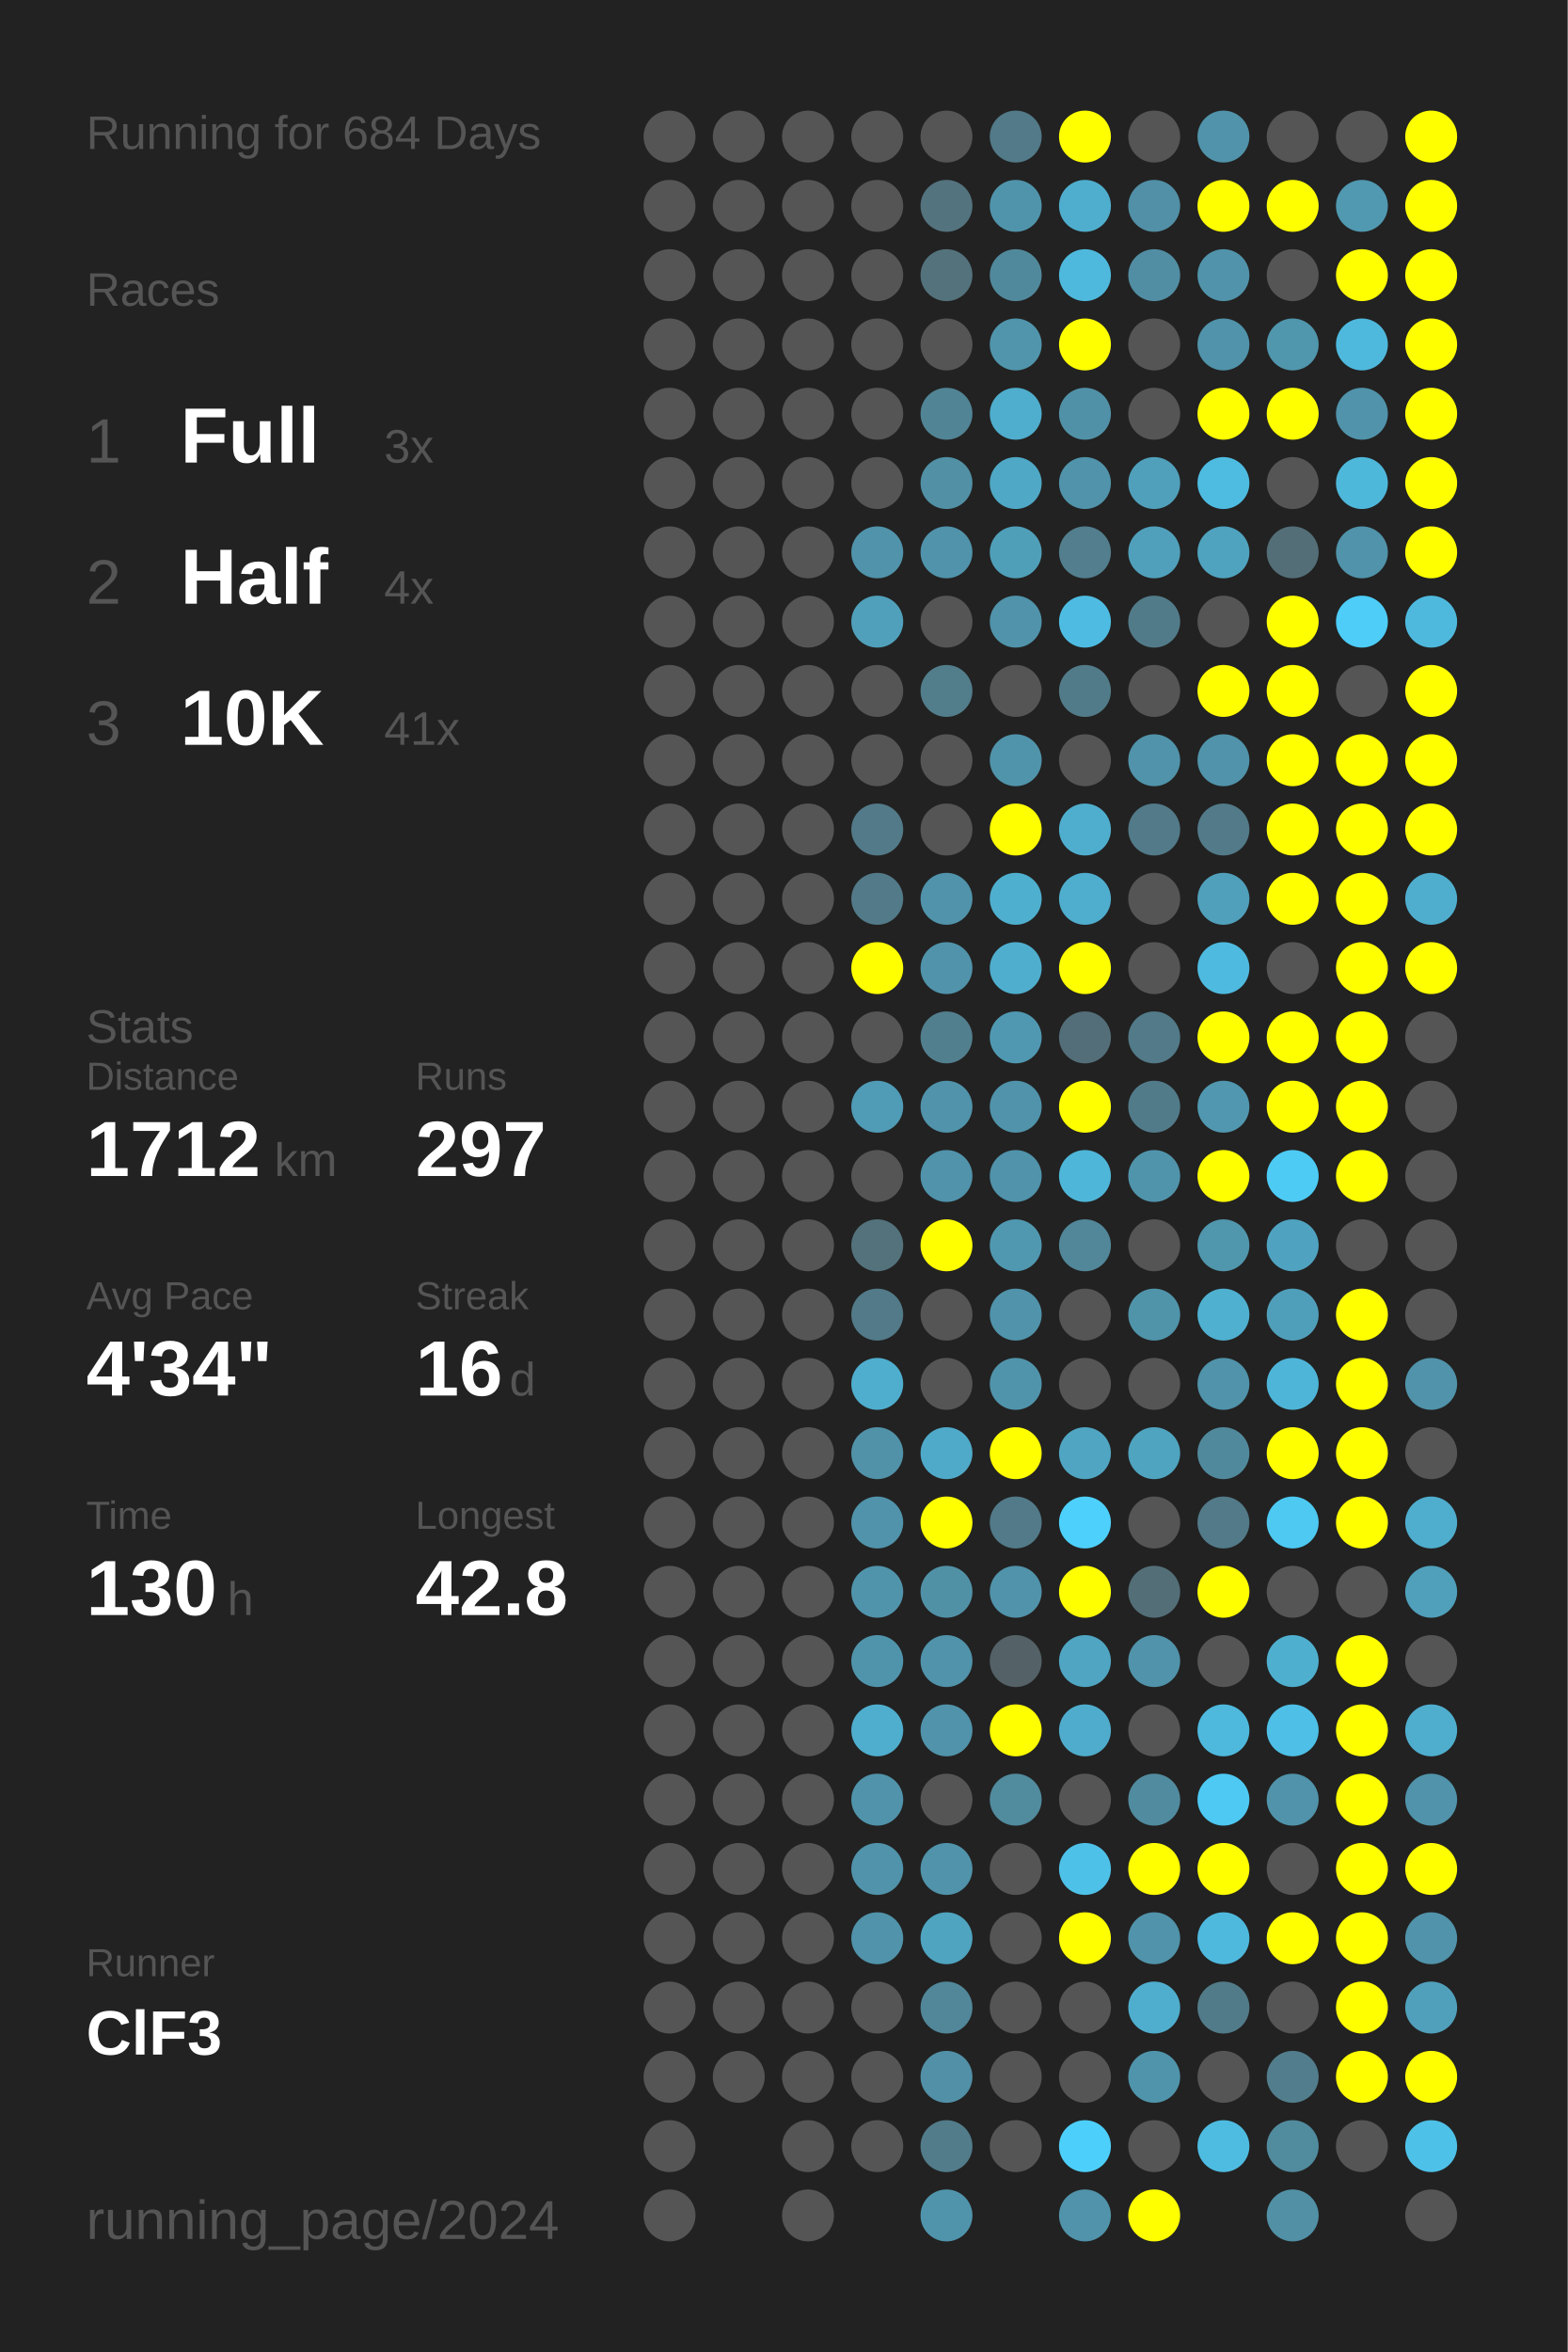
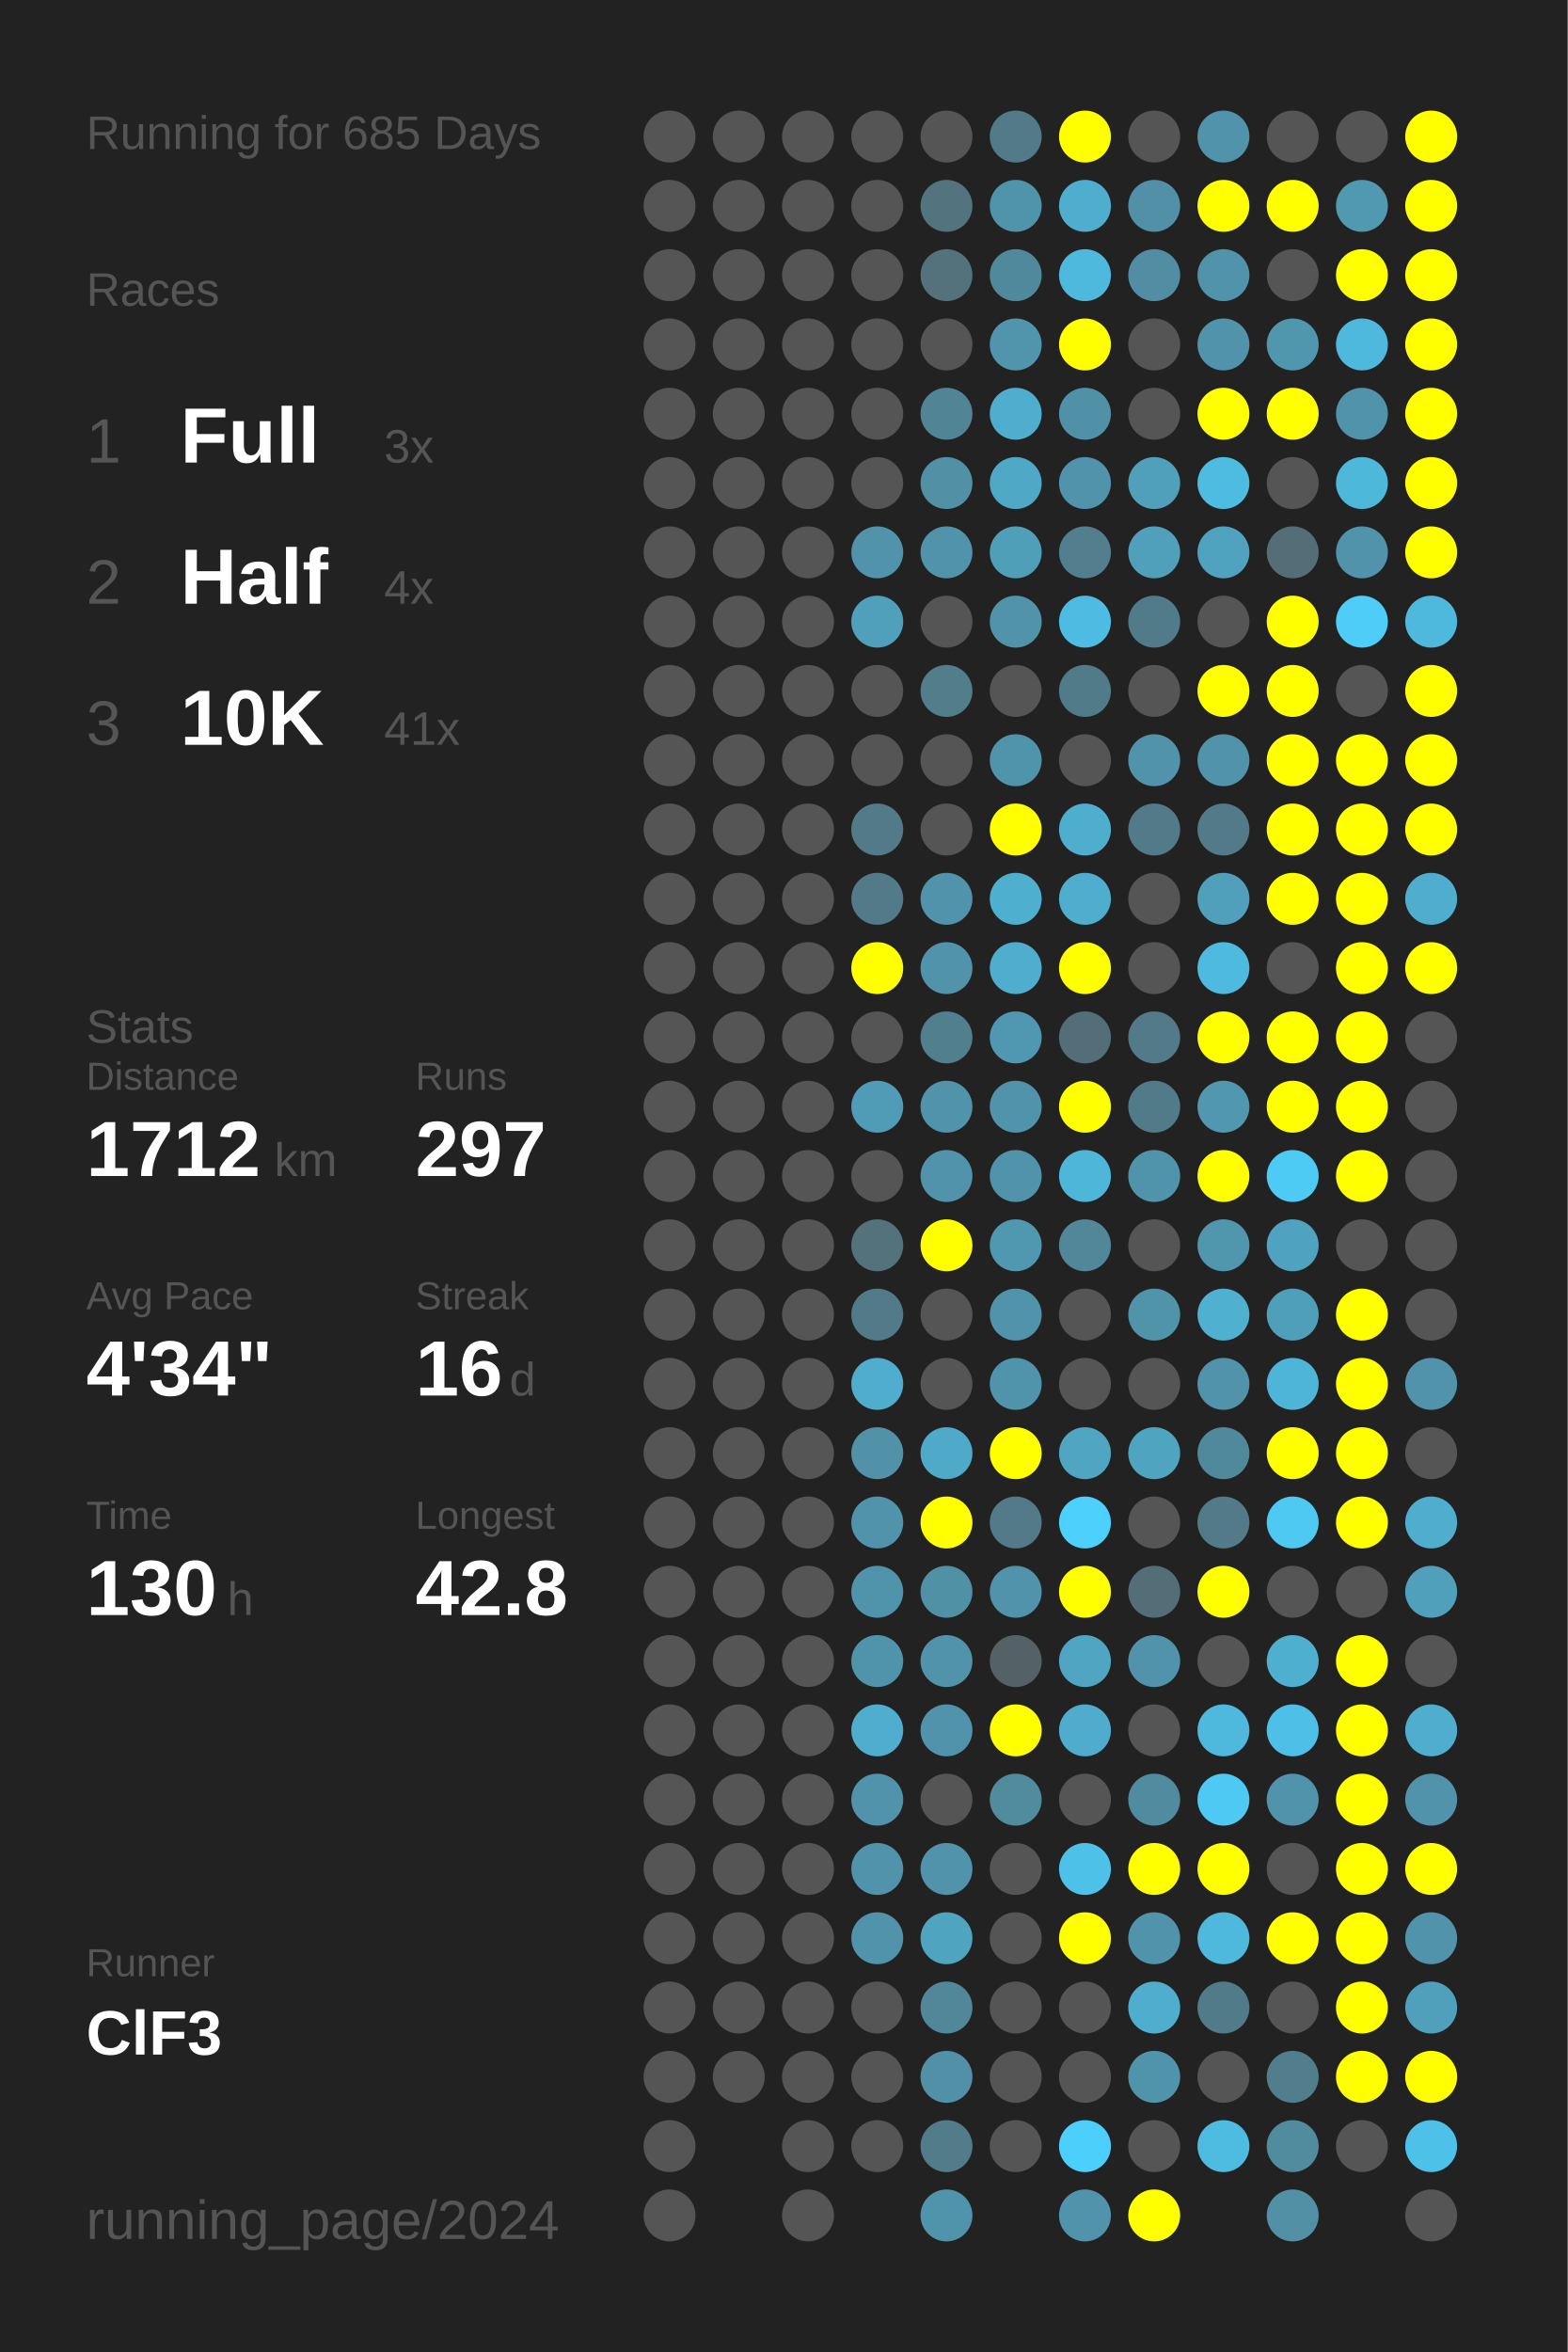
<svg xmlns="http://www.w3.org/2000/svg" baseProfile="full" height="300mm" version="1.1" viewBox="0,0,200,300" width="200mm">
  <defs />
  <rect fill="#222222" height="300" width="200" x="0" y="0" />
-   <text fill="#555555" style="font-size:6px; font-family:Arial;" x="11" y="19">Running for 684 Days</text>
+   <text fill="#555555" style="font-size:6px; font-family:Arial;" x="11" y="19">Running for 685 Days</text>
  <text fill="#555555" style="font-size:6px; font-family:Arial;" x="11" y="39">Races</text>
  <text fill="#555555" style="font-size:8px; font-family:Arial;" x="11" y="59">1</text>
  <text fill="#FFFFFF" style="font-size:10px; font-family:Arial; font-weight:bold;" x="23" y="59">Full</text>
  <text fill="#555555" style="font-size:6px; font-family:Arial;" x="49" y="59">3x</text>
  <text fill="#555555" style="font-size:8px; font-family:Arial;" x="11" y="77">2</text>
  <text fill="#FFFFFF" style="font-size:10px; font-family:Arial; font-weight:bold;" x="23" y="77">Half</text>
  <text fill="#555555" style="font-size:6px; font-family:Arial;" x="49" y="77">4x</text>
  <text fill="#555555" style="font-size:8px; font-family:Arial;" x="11" y="95">3</text>
  <text fill="#FFFFFF" style="font-size:10px; font-family:Arial; font-weight:bold;" x="23" y="95">10K</text>
  <text fill="#555555" style="font-size:6px; font-family:Arial;" x="49" y="95">41x</text>
  <text fill="#555555" style="font-size:6px; font-family:Arial;" x="11" y="133">Stats</text>
  <text fill="#555555" style="font-size:5px; font-family:Arial;" x="11" y="139">Distance</text>
  <text fill="#FFFFFF" style="font-size:10px; font-family:Arial; font-weight:bold;" x="11" y="150">1712</text>
  <text fill="#555555" style="font-size:6px; font-family:Arial;" x="35" y="150">km</text>
  <text fill="#555555" style="font-size:5px; font-family:Arial;" x="53" y="139">Runs</text>
  <text fill="#FFFFFF" style="font-size:10px; font-family:Arial; font-weight:bold;" x="53" y="150">297</text>
  <text fill="#555555" style="font-size:5px; font-family:Arial;" x="11" y="167">Avg Pace</text>
  <text fill="#FFFFFF" style="font-size:10px; font-family:Arial; font-weight:bold;" x="11" y="178">4'34"</text>
  <text fill="#555555" style="font-size:5px; font-family:Arial;" x="53" y="167">Streak</text>
  <text fill="#FFFFFF" style="font-size:10px; font-family:Arial; font-weight:bold;" x="53" y="178">16</text>
  <text fill="#555555" style="font-size:6px; font-family:Arial;" x="65" y="178">d</text>
  <text fill="#555555" style="font-size:5px; font-family:Arial;" x="11" y="195">Time</text>
  <text fill="#FFFFFF" style="font-size:10px; font-family:Arial; font-weight:bold;" x="11" y="206">130</text>
  <text fill="#555555" style="font-size:6px; font-family:Arial;" x="29" y="206">h</text>
  <text fill="#555555" style="font-size:5px; font-family:Arial;" x="53" y="195">Longest</text>
  <text fill="#FFFFFF" style="font-size:10px; font-family:Arial; font-weight:bold;" x="53" y="206">42.8</text>
  <text fill="#555555" style="font-size:5px; font-family:Arial;" x="11" y="252.065">Runner</text>
  <text fill="#FFFFFF" style="font-size:8px; font-family:Arial; font-weight:bold;" x="11" y="262.065">ClF3</text>
  <text fill="#555555" style="font-size:7px; font-family:Arial;" x="11" y="285.581">running_page/2024</text>
  <circle cx="85.417" cy="17.419" fill="#555555" r="3.312" />
  <circle cx="85.417" cy="26.258" fill="#555555" r="3.312" />
  <circle cx="85.417" cy="35.097" fill="#555555" r="3.312" />
  <circle cx="85.417" cy="43.935" fill="#555555" r="3.312" />
  <circle cx="85.417" cy="52.774" fill="#555555" r="3.312" />
  <circle cx="85.417" cy="61.613" fill="#555555" r="3.312" />
  <circle cx="85.417" cy="70.452" fill="#555555" r="3.312" />
  <circle cx="85.417" cy="79.29" fill="#555555" r="3.312" />
  <circle cx="85.417" cy="88.129" fill="#555555" r="3.312" />
  <circle cx="85.417" cy="96.968" fill="#555555" r="3.312" />
  <circle cx="85.417" cy="105.806" fill="#555555" r="3.312" />
  <circle cx="85.417" cy="114.645" fill="#555555" r="3.312" />
  <circle cx="85.417" cy="123.484" fill="#555555" r="3.312" />
  <circle cx="85.417" cy="132.323" fill="#555555" r="3.312" />
  <circle cx="85.417" cy="141.161" fill="#555555" r="3.312" />
  <circle cx="85.417" cy="150" fill="#555555" r="3.312" />
  <circle cx="85.417" cy="158.839" fill="#555555" r="3.312" />
  <circle cx="85.417" cy="167.677" fill="#555555" r="3.312" />
  <circle cx="85.417" cy="176.516" fill="#555555" r="3.312" />
  <circle cx="85.417" cy="185.355" fill="#555555" r="3.312" />
  <circle cx="85.417" cy="194.194" fill="#555555" r="3.312" />
  <circle cx="85.417" cy="203.032" fill="#555555" r="3.312" />
  <circle cx="85.417" cy="211.871" fill="#555555" r="3.312" />
  <circle cx="85.417" cy="220.71" fill="#555555" r="3.312" />
  <circle cx="85.417" cy="229.548" fill="#555555" r="3.312" />
  <circle cx="85.417" cy="238.387" fill="#555555" r="3.312" />
  <circle cx="85.417" cy="247.226" fill="#555555" r="3.312" />
  <circle cx="85.417" cy="256.065" fill="#555555" r="3.312" />
  <circle cx="85.417" cy="264.903" fill="#555555" r="3.312" />
  <circle cx="85.417" cy="273.742" fill="#555555" r="3.312" />
  <circle cx="85.417" cy="282.581" fill="#555555" r="3.312" />
  <circle cx="94.25" cy="17.419" fill="#555555" r="3.312" />
  <circle cx="94.25" cy="26.258" fill="#555555" r="3.312" />
  <circle cx="94.25" cy="35.097" fill="#555555" r="3.312" />
  <circle cx="94.25" cy="43.935" fill="#555555" r="3.312" />
  <circle cx="94.25" cy="52.774" fill="#555555" r="3.312" />
  <circle cx="94.25" cy="61.613" fill="#555555" r="3.312" />
  <circle cx="94.25" cy="70.452" fill="#555555" r="3.312" />
  <circle cx="94.25" cy="79.29" fill="#555555" r="3.312" />
  <circle cx="94.25" cy="88.129" fill="#555555" r="3.312" />
  <circle cx="94.25" cy="96.968" fill="#555555" r="3.312" />
  <circle cx="94.25" cy="105.806" fill="#555555" r="3.312" />
  <circle cx="94.25" cy="114.645" fill="#555555" r="3.312" />
  <circle cx="94.25" cy="123.484" fill="#555555" r="3.312" />
  <circle cx="94.25" cy="132.323" fill="#555555" r="3.312" />
  <circle cx="94.25" cy="141.161" fill="#555555" r="3.312" />
  <circle cx="94.25" cy="150" fill="#555555" r="3.312" />
  <circle cx="94.25" cy="158.839" fill="#555555" r="3.312" />
  <circle cx="94.25" cy="167.677" fill="#555555" r="3.312" />
  <circle cx="94.25" cy="176.516" fill="#555555" r="3.312" />
  <circle cx="94.25" cy="185.355" fill="#555555" r="3.312" />
  <circle cx="94.25" cy="194.194" fill="#555555" r="3.312" />
  <circle cx="94.25" cy="203.032" fill="#555555" r="3.312" />
  <circle cx="94.25" cy="211.871" fill="#555555" r="3.312" />
  <circle cx="94.25" cy="220.71" fill="#555555" r="3.312" />
  <circle cx="94.25" cy="229.548" fill="#555555" r="3.312" />
  <circle cx="94.25" cy="238.387" fill="#555555" r="3.312" />
  <circle cx="94.25" cy="247.226" fill="#555555" r="3.312" />
  <circle cx="94.25" cy="256.065" fill="#555555" r="3.312" />
  <circle cx="94.25" cy="264.903" fill="#555555" r="3.312" />
  <circle cx="103.083" cy="17.419" fill="#555555" r="3.312" />
  <circle cx="103.083" cy="26.258" fill="#555555" r="3.312" />
  <circle cx="103.083" cy="35.097" fill="#555555" r="3.312" />
  <circle cx="103.083" cy="43.935" fill="#555555" r="3.312" />
  <circle cx="103.083" cy="52.774" fill="#555555" r="3.312" />
  <circle cx="103.083" cy="61.613" fill="#555555" r="3.312" />
  <circle cx="103.083" cy="70.452" fill="#555555" r="3.312" />
  <circle cx="103.083" cy="79.29" fill="#555555" r="3.312" />
  <circle cx="103.083" cy="88.129" fill="#555555" r="3.312" />
  <circle cx="103.083" cy="96.968" fill="#555555" r="3.312" />
  <circle cx="103.083" cy="105.806" fill="#555555" r="3.312" />
  <circle cx="103.083" cy="114.645" fill="#555555" r="3.312" />
  <circle cx="103.083" cy="123.484" fill="#555555" r="3.312" />
  <circle cx="103.083" cy="132.323" fill="#555555" r="3.312" />
  <circle cx="103.083" cy="141.161" fill="#555555" r="3.312" />
  <circle cx="103.083" cy="150" fill="#555555" r="3.312" />
  <circle cx="103.083" cy="158.839" fill="#555555" r="3.312" />
  <circle cx="103.083" cy="167.677" fill="#555555" r="3.312" />
  <circle cx="103.083" cy="176.516" fill="#555555" r="3.312" />
  <circle cx="103.083" cy="185.355" fill="#555555" r="3.312" />
  <circle cx="103.083" cy="194.194" fill="#555555" r="3.312" />
  <circle cx="103.083" cy="203.032" fill="#555555" r="3.312" />
  <circle cx="103.083" cy="211.871" fill="#555555" r="3.312" />
  <circle cx="103.083" cy="220.71" fill="#555555" r="3.312" />
  <circle cx="103.083" cy="229.548" fill="#555555" r="3.312" />
  <circle cx="103.083" cy="238.387" fill="#555555" r="3.312" />
  <circle cx="103.083" cy="247.226" fill="#555555" r="3.312" />
  <circle cx="103.083" cy="256.065" fill="#555555" r="3.312" />
  <circle cx="103.083" cy="264.903" fill="#555555" r="3.312" />
  <circle cx="103.083" cy="273.742" fill="#555555" r="3.312" />
  <circle cx="103.083" cy="282.581" fill="#555555" r="3.312" />
  <circle cx="111.917" cy="17.419" fill="#555555" r="3.312" />
  <circle cx="111.917" cy="26.258" fill="#555555" r="3.312" />
  <circle cx="111.917" cy="35.097" fill="#555555" r="3.312" />
  <circle cx="111.917" cy="43.935" fill="#555555" r="3.312" />
  <circle cx="111.917" cy="52.774" fill="#555555" r="3.312" />
  <circle cx="111.917" cy="61.613" fill="#555555" r="3.312" />
  <circle cx="111.917" cy="70.452" fill="#5093aa" r="3.312" />
  <circle cx="111.917" cy="79.29" fill="#50a0bb" r="3.312" />
  <circle cx="111.917" cy="88.129" fill="#555555" r="3.312" />
  <circle cx="111.917" cy="96.968" fill="#555555" r="3.312" />
  <circle cx="111.917" cy="105.806" fill="#527a88" r="3.312" />
  <circle cx="111.917" cy="114.645" fill="#527a88" r="3.312" />
  <circle cx="111.917" cy="123.484" fill="#FFFF00" r="3.312" />
  <circle cx="111.917" cy="132.323" fill="#555555" r="3.312" />
  <circle cx="111.917" cy="141.161" fill="#509bb5" r="3.312" />
  <circle cx="111.917" cy="150" fill="#555555" r="3.312" />
  <circle cx="111.917" cy="158.839" fill="#53727c" r="3.312" />
  <circle cx="111.917" cy="167.677" fill="#527a88" r="3.312" />
  <circle cx="111.917" cy="176.516" fill="#4faece" r="3.312" />
  <circle cx="111.917" cy="185.355" fill="#5192a8" r="3.312" />
  <circle cx="111.917" cy="194.194" fill="#5093aa" r="3.312" />
  <circle cx="111.917" cy="203.032" fill="#5094ab" r="3.312" />
  <circle cx="111.917" cy="211.871" fill="#5094ab" r="3.312" />
  <circle cx="111.917" cy="220.71" fill="#4faece" r="3.312" />
  <circle cx="111.917" cy="229.548" fill="#5093aa" r="3.312" />
  <circle cx="111.917" cy="238.387" fill="#5093aa" r="3.312" />
  <circle cx="111.917" cy="247.226" fill="#5093aa" r="3.312" />
  <circle cx="111.917" cy="256.065" fill="#555555" r="3.312" />
  <circle cx="111.917" cy="264.903" fill="#555555" r="3.312" />
  <circle cx="111.917" cy="273.742" fill="#555555" r="3.312" />
  <circle cx="120.75" cy="17.419" fill="#555555" r="3.312" />
  <circle cx="120.75" cy="26.258" fill="#53737e" r="3.312" />
  <circle cx="120.75" cy="35.097" fill="#53727c" r="3.312" />
  <circle cx="120.75" cy="43.935" fill="#555555" r="3.312" />
  <circle cx="120.75" cy="52.774" fill="#518495" r="3.312" />
  <circle cx="120.75" cy="61.613" fill="#5190a5" r="3.312" />
  <circle cx="120.75" cy="70.452" fill="#5093aa" r="3.312" />
  <circle cx="120.75" cy="79.29" fill="#555555" r="3.312" />
  <circle cx="120.75" cy="88.129" fill="#527d8b" r="3.312" />
  <circle cx="120.75" cy="96.968" fill="#555555" r="3.312" />
  <circle cx="120.75" cy="105.806" fill="#555555" r="3.312" />
  <circle cx="120.75" cy="114.645" fill="#5093aa" r="3.312" />
  <circle cx="120.75" cy="123.484" fill="#5093aa" r="3.312" />
  <circle cx="120.75" cy="132.323" fill="#527f8e" r="3.312" />
  <circle cx="120.75" cy="141.161" fill="#5093aa" r="3.312" />
  <circle cx="120.75" cy="150" fill="#5093aa" r="3.312" />
  <circle cx="120.75" cy="158.839" fill="#FFFF00" r="3.312" />
  <circle cx="120.75" cy="167.677" fill="#555555" r="3.312" />
  <circle cx="120.75" cy="176.516" fill="#555555" r="3.312" />
  <circle cx="120.75" cy="185.355" fill="#4faac9" r="3.312" />
  <circle cx="120.75" cy="194.194" fill="#FFFF00" r="3.312" />
  <circle cx="120.75" cy="203.032" fill="#5191a6" r="3.312" />
  <circle cx="120.75" cy="211.871" fill="#5093aa" r="3.312" />
  <circle cx="120.75" cy="220.71" fill="#5093aa" r="3.312" />
  <circle cx="120.75" cy="229.548" fill="#555555" r="3.312" />
  <circle cx="120.75" cy="238.387" fill="#5093aa" r="3.312" />
  <circle cx="120.75" cy="247.226" fill="#4fa4c0" r="3.312" />
  <circle cx="120.75" cy="256.065" fill="#518799" r="3.312" />
  <circle cx="120.75" cy="264.903" fill="#5190a6" r="3.312" />
  <circle cx="120.75" cy="273.742" fill="#527c8a" r="3.312" />
  <circle cx="120.75" cy="282.581" fill="#5094ab" r="3.312" />
  <circle cx="129.583" cy="17.419" fill="#527a88" r="3.312" />
  <circle cx="129.583" cy="26.258" fill="#5094ab" r="3.312" />
  <circle cx="129.583" cy="35.097" fill="#51899c" r="3.312" />
  <circle cx="129.583" cy="43.935" fill="#5095ac" r="3.312" />
  <circle cx="129.583" cy="52.774" fill="#4fadcd" r="3.312" />
  <circle cx="129.583" cy="61.613" fill="#4fa8c5" r="3.312" />
  <circle cx="129.583" cy="70.452" fill="#509fb9" r="3.312" />
  <circle cx="129.583" cy="79.29" fill="#5093aa" r="3.312" />
  <circle cx="129.583" cy="88.129" fill="#555555" r="3.312" />
  <circle cx="129.583" cy="96.968" fill="#5094ab" r="3.312" />
  <circle cx="129.583" cy="105.806" fill="#FFFF00" r="3.312" />
  <circle cx="129.583" cy="114.645" fill="#4fafcf" r="3.312" />
  <circle cx="129.583" cy="123.484" fill="#4faece" r="3.312" />
  <circle cx="129.583" cy="132.323" fill="#5098b1" r="3.312" />
  <circle cx="129.583" cy="141.161" fill="#5093aa" r="3.312" />
  <circle cx="129.583" cy="150" fill="#5093aa" r="3.312" />
  <circle cx="129.583" cy="158.839" fill="#5098b0" r="3.312" />
  <circle cx="129.583" cy="167.677" fill="#5093aa" r="3.312" />
  <circle cx="129.583" cy="176.516" fill="#5094ab" r="3.312" />
  <circle cx="129.583" cy="185.355" fill="#FFFF00" r="3.312" />
  <circle cx="129.583" cy="194.194" fill="#527a88" r="3.312" />
  <circle cx="129.583" cy="203.032" fill="#5093aa" r="3.312" />
  <circle cx="129.583" cy="211.871" fill="#546166" r="3.312" />
  <circle cx="129.583" cy="220.71" fill="#FFFF00" r="3.312" />
  <circle cx="129.583" cy="229.548" fill="#518b9e" r="3.312" />
  <circle cx="129.583" cy="238.387" fill="#555555" r="3.312" />
  <circle cx="129.583" cy="247.226" fill="#555555" r="3.312" />
  <circle cx="129.583" cy="256.065" fill="#555555" r="3.312" />
  <circle cx="129.583" cy="264.903" fill="#555555" r="3.312" />
  <circle cx="129.583" cy="273.742" fill="#555555" r="3.312" />
  <circle cx="138.417" cy="17.419" fill="#FFFF00" r="3.312" />
  <circle cx="138.417" cy="26.258" fill="#4faece" r="3.312" />
  <circle cx="138.417" cy="35.097" fill="#4eb9dd" r="3.312" />
  <circle cx="138.417" cy="43.935" fill="#FFFF00" r="3.312" />
  <circle cx="138.417" cy="52.774" fill="#5191a7" r="3.312" />
  <circle cx="138.417" cy="61.613" fill="#5093aa" r="3.312" />
  <circle cx="138.417" cy="70.452" fill="#527e8d" r="3.312" />
  <circle cx="138.417" cy="79.29" fill="#4ebce2" r="3.312" />
  <circle cx="138.417" cy="88.129" fill="#527b89" r="3.312" />
  <circle cx="138.417" cy="96.968" fill="#555555" r="3.312" />
  <circle cx="138.417" cy="105.806" fill="#4faece" r="3.312" />
  <circle cx="138.417" cy="114.645" fill="#4fadce" r="3.312" />
  <circle cx="138.417" cy="123.484" fill="#FFFF00" r="3.312" />
  <circle cx="138.417" cy="132.323" fill="#536e78" r="3.312" />
  <circle cx="138.417" cy="141.161" fill="#FFFF00" r="3.312" />
  <circle cx="138.417" cy="150" fill="#4eb6d8" r="3.312" />
  <circle cx="138.417" cy="158.839" fill="#518799" r="3.312" />
  <circle cx="138.417" cy="167.677" fill="#555555" r="3.312" />
  <circle cx="138.417" cy="176.516" fill="#555555" r="3.312" />
  <circle cx="138.417" cy="185.355" fill="#4fa5c2" r="3.312" />
  <circle cx="138.417" cy="194.194" fill="#4dd0fc" r="3.312" />
  <circle cx="138.417" cy="203.032" fill="#FFFF00" r="3.312" />
  <circle cx="138.417" cy="211.871" fill="#4fa5c2" r="3.312" />
  <circle cx="138.417" cy="220.71" fill="#4faccc" r="3.312" />
  <circle cx="138.417" cy="229.548" fill="#555555" r="3.312" />
  <circle cx="138.417" cy="238.387" fill="#4ec1e8" r="3.312" />
  <circle cx="138.417" cy="247.226" fill="#FFFF00" r="3.312" />
  <circle cx="138.417" cy="256.065" fill="#555555" r="3.312" />
  <circle cx="138.417" cy="264.903" fill="#555555" r="3.312" />
  <circle cx="138.417" cy="273.742" fill="#4dcffb" r="3.312" />
  <circle cx="138.417" cy="282.581" fill="#5093aa" r="3.312" />
  <circle cx="147.25" cy="17.419" fill="#555555" r="3.312" />
  <circle cx="147.25" cy="26.258" fill="#5190a6" r="3.312" />
  <circle cx="147.25" cy="35.097" fill="#518ea3" r="3.312" />
  <circle cx="147.25" cy="43.935" fill="#555555" r="3.312" />
  <circle cx="147.25" cy="52.774" fill="#555555" r="3.312" />
  <circle cx="147.25" cy="61.613" fill="#50a0bb" r="3.312" />
  <circle cx="147.25" cy="70.452" fill="#50a0bb" r="3.312" />
  <circle cx="147.25" cy="79.29" fill="#527b89" r="3.312" />
  <circle cx="147.25" cy="88.129" fill="#555555" r="3.312" />
  <circle cx="147.25" cy="96.968" fill="#5093aa" r="3.312" />
  <circle cx="147.25" cy="105.806" fill="#527a88" r="3.312" />
  <circle cx="147.25" cy="114.645" fill="#555555" r="3.312" />
  <circle cx="147.25" cy="123.484" fill="#555555" r="3.312" />
  <circle cx="147.25" cy="132.323" fill="#527a88" r="3.312" />
  <circle cx="147.25" cy="141.161" fill="#527b8a" r="3.312" />
  <circle cx="147.25" cy="150" fill="#5094ab" r="3.312" />
  <circle cx="147.25" cy="158.839" fill="#555555" r="3.312" />
  <circle cx="147.25" cy="167.677" fill="#5094aa" r="3.312" />
  <circle cx="147.25" cy="176.516" fill="#555555" r="3.312" />
  <circle cx="147.25" cy="185.355" fill="#4fa4c0" r="3.312" />
  <circle cx="147.25" cy="194.194" fill="#555555" r="3.312" />
  <circle cx="147.25" cy="203.032" fill="#536e77" r="3.312" />
  <circle cx="147.25" cy="211.871" fill="#5093aa" r="3.312" />
  <circle cx="147.25" cy="220.71" fill="#555555" r="3.312" />
  <circle cx="147.25" cy="229.548" fill="#518b9f" r="3.312" />
  <circle cx="147.25" cy="238.387" fill="#FFFF00" r="3.312" />
  <circle cx="147.25" cy="247.226" fill="#5093aa" r="3.312" />
  <circle cx="147.25" cy="256.065" fill="#4faece" r="3.312" />
  <circle cx="147.25" cy="264.903" fill="#5094ab" r="3.312" />
  <circle cx="147.25" cy="273.742" fill="#555555" r="3.312" />
  <circle cx="147.25" cy="282.581" fill="#FFFF00" r="3.312" />
  <circle cx="156.083" cy="17.419" fill="#5093aa" r="3.312" />
  <circle cx="156.083" cy="26.258" fill="#FFFF00" r="3.312" />
  <circle cx="156.083" cy="35.097" fill="#5093aa" r="3.312" />
  <circle cx="156.083" cy="43.935" fill="#5093aa" r="3.312" />
  <circle cx="156.083" cy="52.774" fill="#FFFF00" r="3.312" />
  <circle cx="156.083" cy="61.613" fill="#4ebce1" r="3.312" />
  <circle cx="156.083" cy="70.452" fill="#4fa3bf" r="3.312" />
  <circle cx="156.083" cy="79.29" fill="#555555" r="3.312" />
  <circle cx="156.083" cy="88.129" fill="#FFFF00" r="3.312" />
  <circle cx="156.083" cy="96.968" fill="#5093aa" r="3.312" />
  <circle cx="156.083" cy="105.806" fill="#527a88" r="3.312" />
  <circle cx="156.083" cy="114.645" fill="#50a0bb" r="3.312" />
  <circle cx="156.083" cy="123.484" fill="#4ebadf" r="3.312" />
  <circle cx="156.083" cy="132.323" fill="#FFFF00" r="3.312" />
  <circle cx="156.083" cy="141.161" fill="#5097af" r="3.312" />
  <circle cx="156.083" cy="150" fill="#FFFF00" r="3.312" />
  <circle cx="156.083" cy="158.839" fill="#5096ad" r="3.312" />
  <circle cx="156.083" cy="167.677" fill="#4fb0d0" r="3.312" />
  <circle cx="156.083" cy="176.516" fill="#5093aa" r="3.312" />
  <circle cx="156.083" cy="185.355" fill="#51899c" r="3.312" />
  <circle cx="156.083" cy="194.194" fill="#527a88" r="3.312" />
  <circle cx="156.083" cy="203.032" fill="#FFFF00" r="3.312" />
  <circle cx="156.083" cy="211.871" fill="#555555" r="3.312" />
  <circle cx="156.083" cy="220.71" fill="#4eb9dd" r="3.312" />
  <circle cx="156.083" cy="229.548" fill="#4dc9f3" r="3.312" />
  <circle cx="156.083" cy="238.387" fill="#FFFF00" r="3.312" />
  <circle cx="156.083" cy="247.226" fill="#4eb9dd" r="3.312" />
  <circle cx="156.083" cy="256.065" fill="#527b89" r="3.312" />
  <circle cx="156.083" cy="264.903" fill="#555555" r="3.312" />
  <circle cx="156.083" cy="273.742" fill="#4ebce1" r="3.312" />
  <circle cx="164.917" cy="17.419" fill="#555555" r="3.312" />
  <circle cx="164.917" cy="26.258" fill="#FFFF00" r="3.312" />
  <circle cx="164.917" cy="35.097" fill="#555555" r="3.312" />
  <circle cx="164.917" cy="43.935" fill="#5096ad" r="3.312" />
  <circle cx="164.917" cy="52.774" fill="#FFFF00" r="3.312" />
  <circle cx="164.917" cy="61.613" fill="#555555" r="3.312" />
  <circle cx="164.917" cy="70.452" fill="#536e77" r="3.312" />
  <circle cx="164.917" cy="79.29" fill="#FFFF00" r="3.312" />
  <circle cx="164.917" cy="88.129" fill="#FFFF00" r="3.312" />
  <circle cx="164.917" cy="96.968" fill="#FFFF00" r="3.312" />
  <circle cx="164.917" cy="105.806" fill="#FFFF00" r="3.312" />
  <circle cx="164.917" cy="114.645" fill="#FFFF00" r="3.312" />
  <circle cx="164.917" cy="123.484" fill="#555555" r="3.312" />
  <circle cx="164.917" cy="132.323" fill="#FFFF00" r="3.312" />
  <circle cx="164.917" cy="141.161" fill="#FFFF00" r="3.312" />
  <circle cx="164.917" cy="150" fill="#4dcbf5" r="3.312" />
  <circle cx="164.917" cy="158.839" fill="#4fa3c0" r="3.312" />
  <circle cx="164.917" cy="167.677" fill="#509fba" r="3.312" />
  <circle cx="164.917" cy="176.516" fill="#4eb5d8" r="3.312" />
  <circle cx="164.917" cy="185.355" fill="#FFFF00" r="3.312" />
  <circle cx="164.917" cy="194.194" fill="#4dc9f2" r="3.312" />
  <circle cx="164.917" cy="203.032" fill="#555555" r="3.312" />
  <circle cx="164.917" cy="211.871" fill="#4fafcf" r="3.312" />
  <circle cx="164.917" cy="220.71" fill="#4ebfe6" r="3.312" />
  <circle cx="164.917" cy="229.548" fill="#5093aa" r="3.312" />
  <circle cx="164.917" cy="238.387" fill="#555555" r="3.312" />
  <circle cx="164.917" cy="247.226" fill="#FFFF00" r="3.312" />
  <circle cx="164.917" cy="256.065" fill="#555555" r="3.312" />
  <circle cx="164.917" cy="264.903" fill="#527d8c" r="3.312" />
  <circle cx="164.917" cy="273.742" fill="#518b9e" r="3.312" />
  <circle cx="164.917" cy="282.581" fill="#5190a5" r="3.312" />
  <circle cx="173.75" cy="17.419" fill="#555555" r="3.312" />
  <circle cx="173.75" cy="26.258" fill="#5099b1" r="3.312" />
  <circle cx="173.75" cy="35.097" fill="#FFFF00" r="3.312" />
  <circle cx="173.75" cy="43.935" fill="#4eb9dd" r="3.312" />
  <circle cx="173.75" cy="52.774" fill="#5093aa" r="3.312" />
  <circle cx="173.75" cy="61.613" fill="#4eb8db" r="3.312" />
  <circle cx="173.75" cy="70.452" fill="#5093aa" r="3.312" />
  <circle cx="173.75" cy="79.29" fill="#4dcdf8" r="3.312" />
  <circle cx="173.75" cy="88.129" fill="#555555" r="3.312" />
  <circle cx="173.75" cy="96.968" fill="#FFFF00" r="3.312" />
  <circle cx="173.75" cy="105.806" fill="#FFFF00" r="3.312" />
  <circle cx="173.75" cy="114.645" fill="#FFFF00" r="3.312" />
  <circle cx="173.75" cy="123.484" fill="#FFFF00" r="3.312" />
  <circle cx="173.75" cy="132.323" fill="#FFFF00" r="3.312" />
  <circle cx="173.75" cy="141.161" fill="#FFFF00" r="3.312" />
  <circle cx="173.75" cy="150" fill="#FFFF00" r="3.312" />
  <circle cx="173.75" cy="158.839" fill="#555555" r="3.312" />
  <circle cx="173.75" cy="167.677" fill="#FFFF00" r="3.312" />
  <circle cx="173.75" cy="176.516" fill="#FFFF00" r="3.312" />
  <circle cx="173.75" cy="185.355" fill="#FFFF00" r="3.312" />
  <circle cx="173.75" cy="194.194" fill="#FFFF00" r="3.312" />
  <circle cx="173.75" cy="203.032" fill="#555555" r="3.312" />
  <circle cx="173.75" cy="211.871" fill="#FFFF00" r="3.312" />
  <circle cx="173.75" cy="220.71" fill="#FFFF00" r="3.312" />
  <circle cx="173.75" cy="229.548" fill="#FFFF00" r="3.312" />
  <circle cx="173.75" cy="238.387" fill="#FFFF00" r="3.312" />
  <circle cx="173.75" cy="247.226" fill="#FFFF00" r="3.312" />
  <circle cx="173.75" cy="256.065" fill="#FFFF00" r="3.312" />
  <circle cx="173.75" cy="264.903" fill="#FFFF00" r="3.312" />
  <circle cx="173.75" cy="273.742" fill="#555555" r="3.312" />
  <circle cx="182.583" cy="17.419" fill="#FFFF00" r="3.312" />
  <circle cx="182.583" cy="26.258" fill="#FFFF00" r="3.312" />
  <circle cx="182.583" cy="35.097" fill="#FFFF00" r="3.312" />
  <circle cx="182.583" cy="43.935" fill="#FFFF00" r="3.312" />
  <circle cx="182.583" cy="52.774" fill="#FFFF00" r="3.312" />
  <circle cx="182.583" cy="61.613" fill="#FFFF00" r="3.312" />
  <circle cx="182.583" cy="70.452" fill="#FFFF00" r="3.312" />
  <circle cx="182.583" cy="79.29" fill="#4eb9dd" r="3.312" />
  <circle cx="182.583" cy="88.129" fill="#FFFF00" r="3.312" />
  <circle cx="182.583" cy="96.968" fill="#FFFF00" r="3.312" />
  <circle cx="182.583" cy="105.806" fill="#FFFF00" r="3.312" />
  <circle cx="182.583" cy="114.645" fill="#4faece" r="3.312" />
  <circle cx="182.583" cy="123.484" fill="#FFFF00" r="3.312" />
  <circle cx="182.583" cy="132.323" fill="#555555" r="3.312" />
  <circle cx="182.583" cy="141.161" fill="#555555" r="3.312" />
  <circle cx="182.583" cy="150" fill="#555555" r="3.312" />
  <circle cx="182.583" cy="158.839" fill="#555555" r="3.312" />
  <circle cx="182.583" cy="167.677" fill="#555555" r="3.312" />
  <circle cx="182.583" cy="176.516" fill="#5093aa" r="3.312" />
  <circle cx="182.583" cy="185.355" fill="#555555" r="3.312" />
  <circle cx="182.583" cy="194.194" fill="#4faece" r="3.312" />
  <circle cx="182.583" cy="203.032" fill="#50a0bb" r="3.312" />
  <circle cx="182.583" cy="211.871" fill="#555555" r="3.312" />
  <circle cx="182.583" cy="220.71" fill="#4faece" r="3.312" />
  <circle cx="182.583" cy="229.548" fill="#5093aa" r="3.312" />
  <circle cx="182.583" cy="238.387" fill="#FFFF00" r="3.312" />
  <circle cx="182.583" cy="247.226" fill="#5093aa" r="3.312" />
  <circle cx="182.583" cy="256.065" fill="#50a0bb" r="3.312" />
  <circle cx="182.583" cy="264.903" fill="#FFFF00" r="3.312" />
  <circle cx="182.583" cy="273.742" fill="#4ec1e8" r="3.312" />
  <circle cx="182.583" cy="282.581" fill="#555555" r="3.312" />
</svg>
